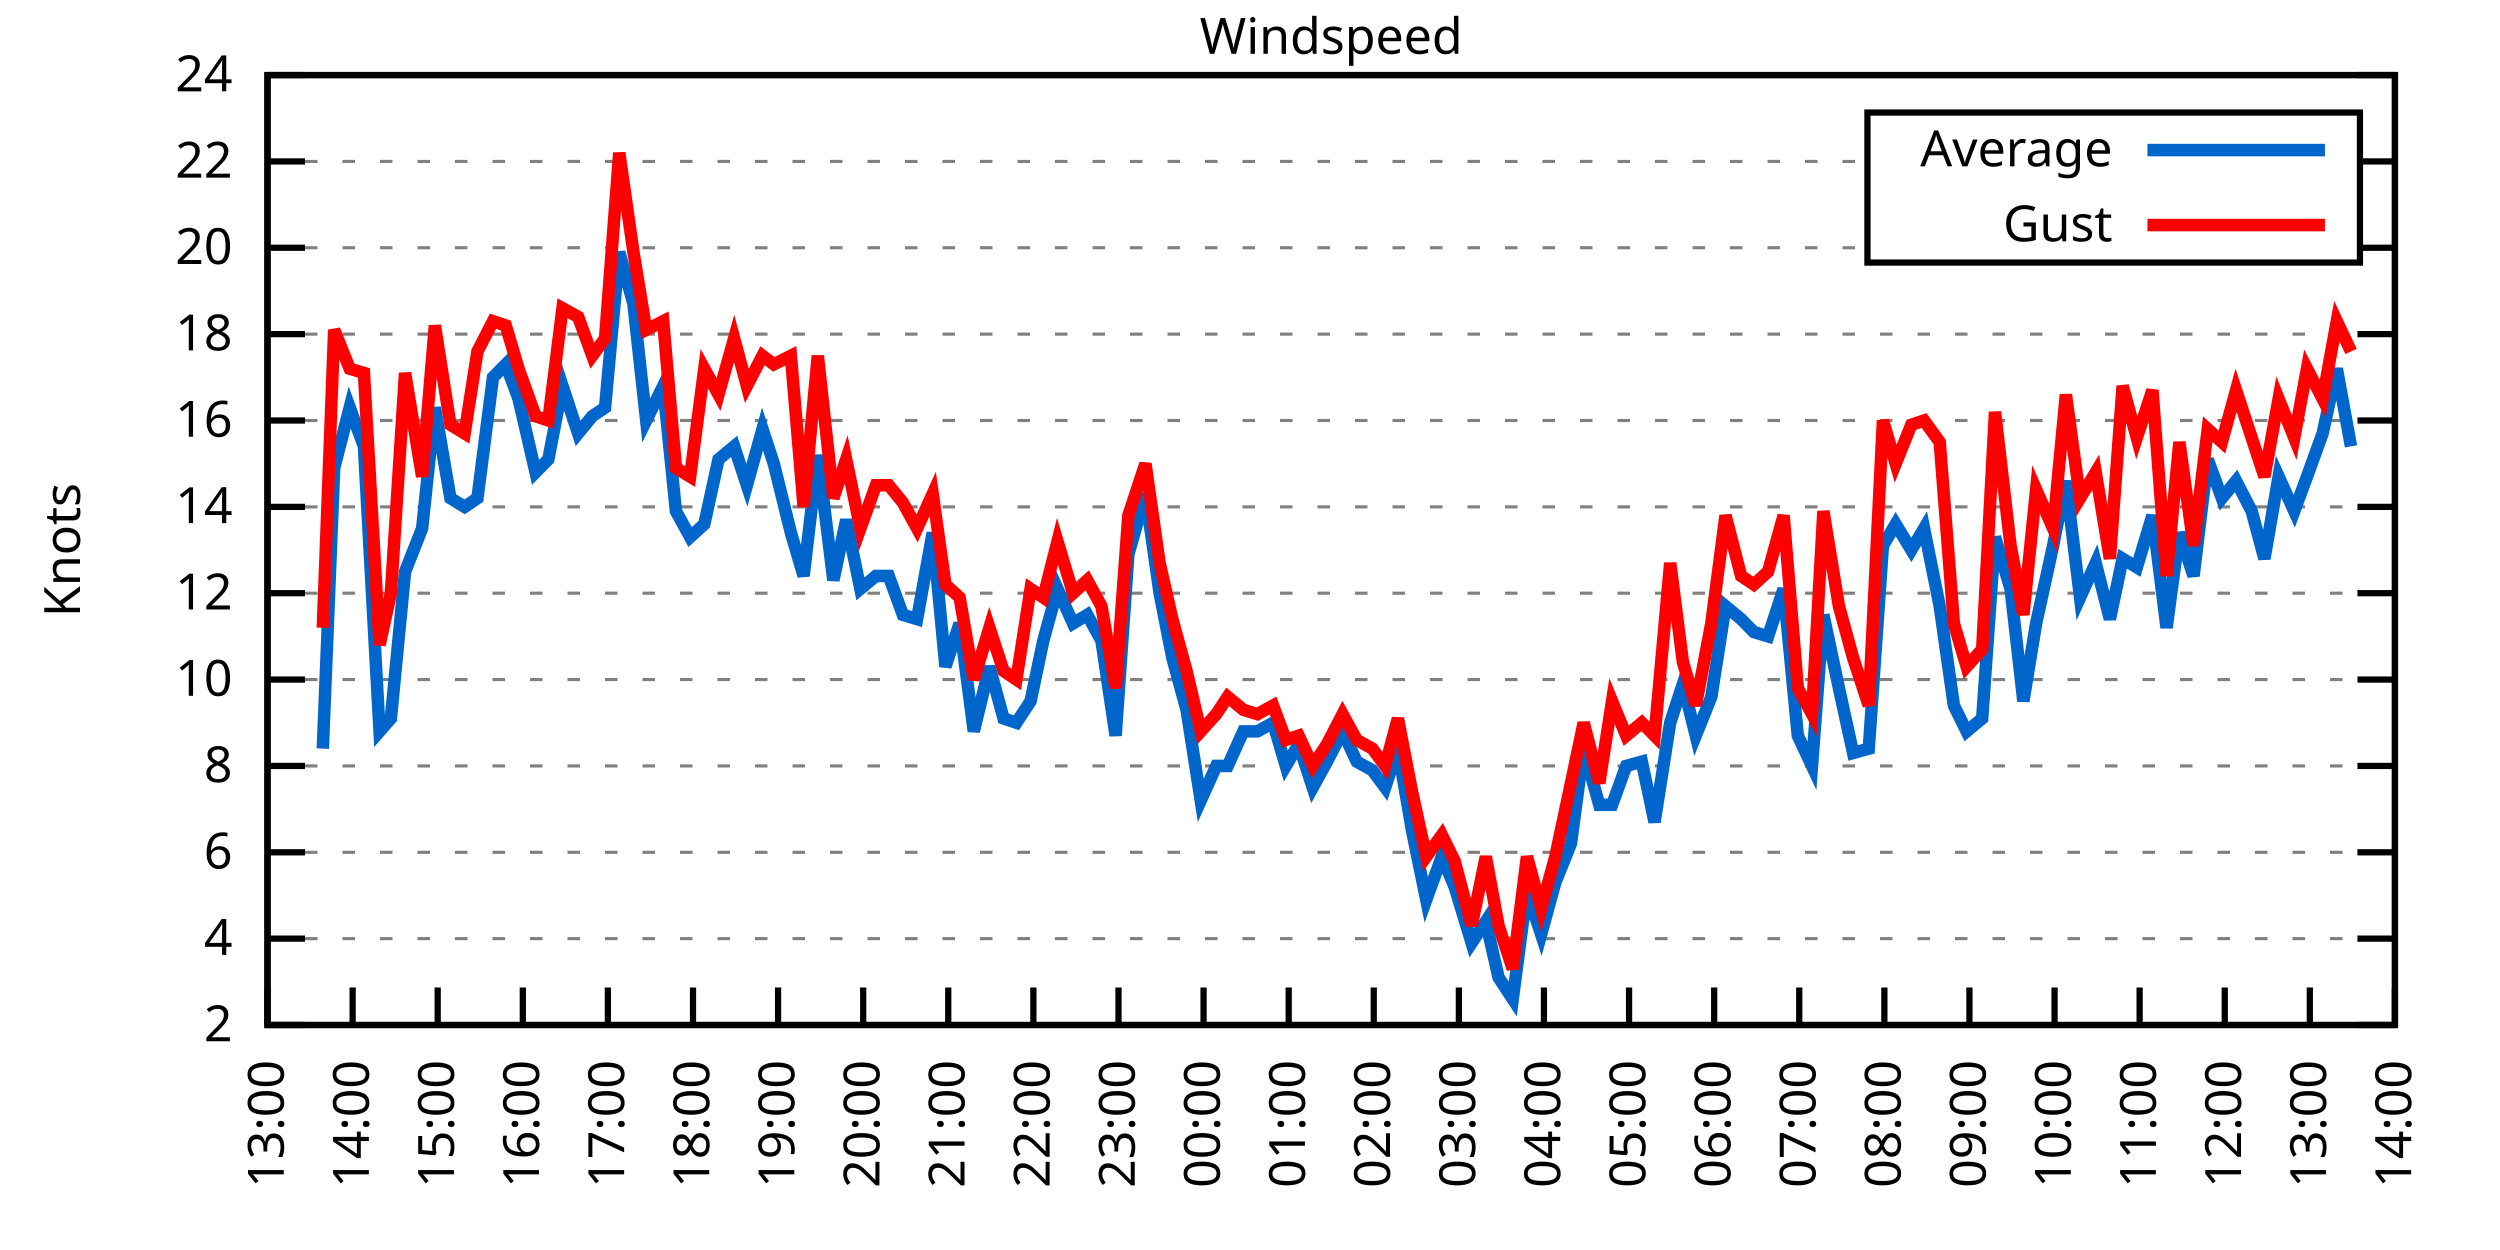
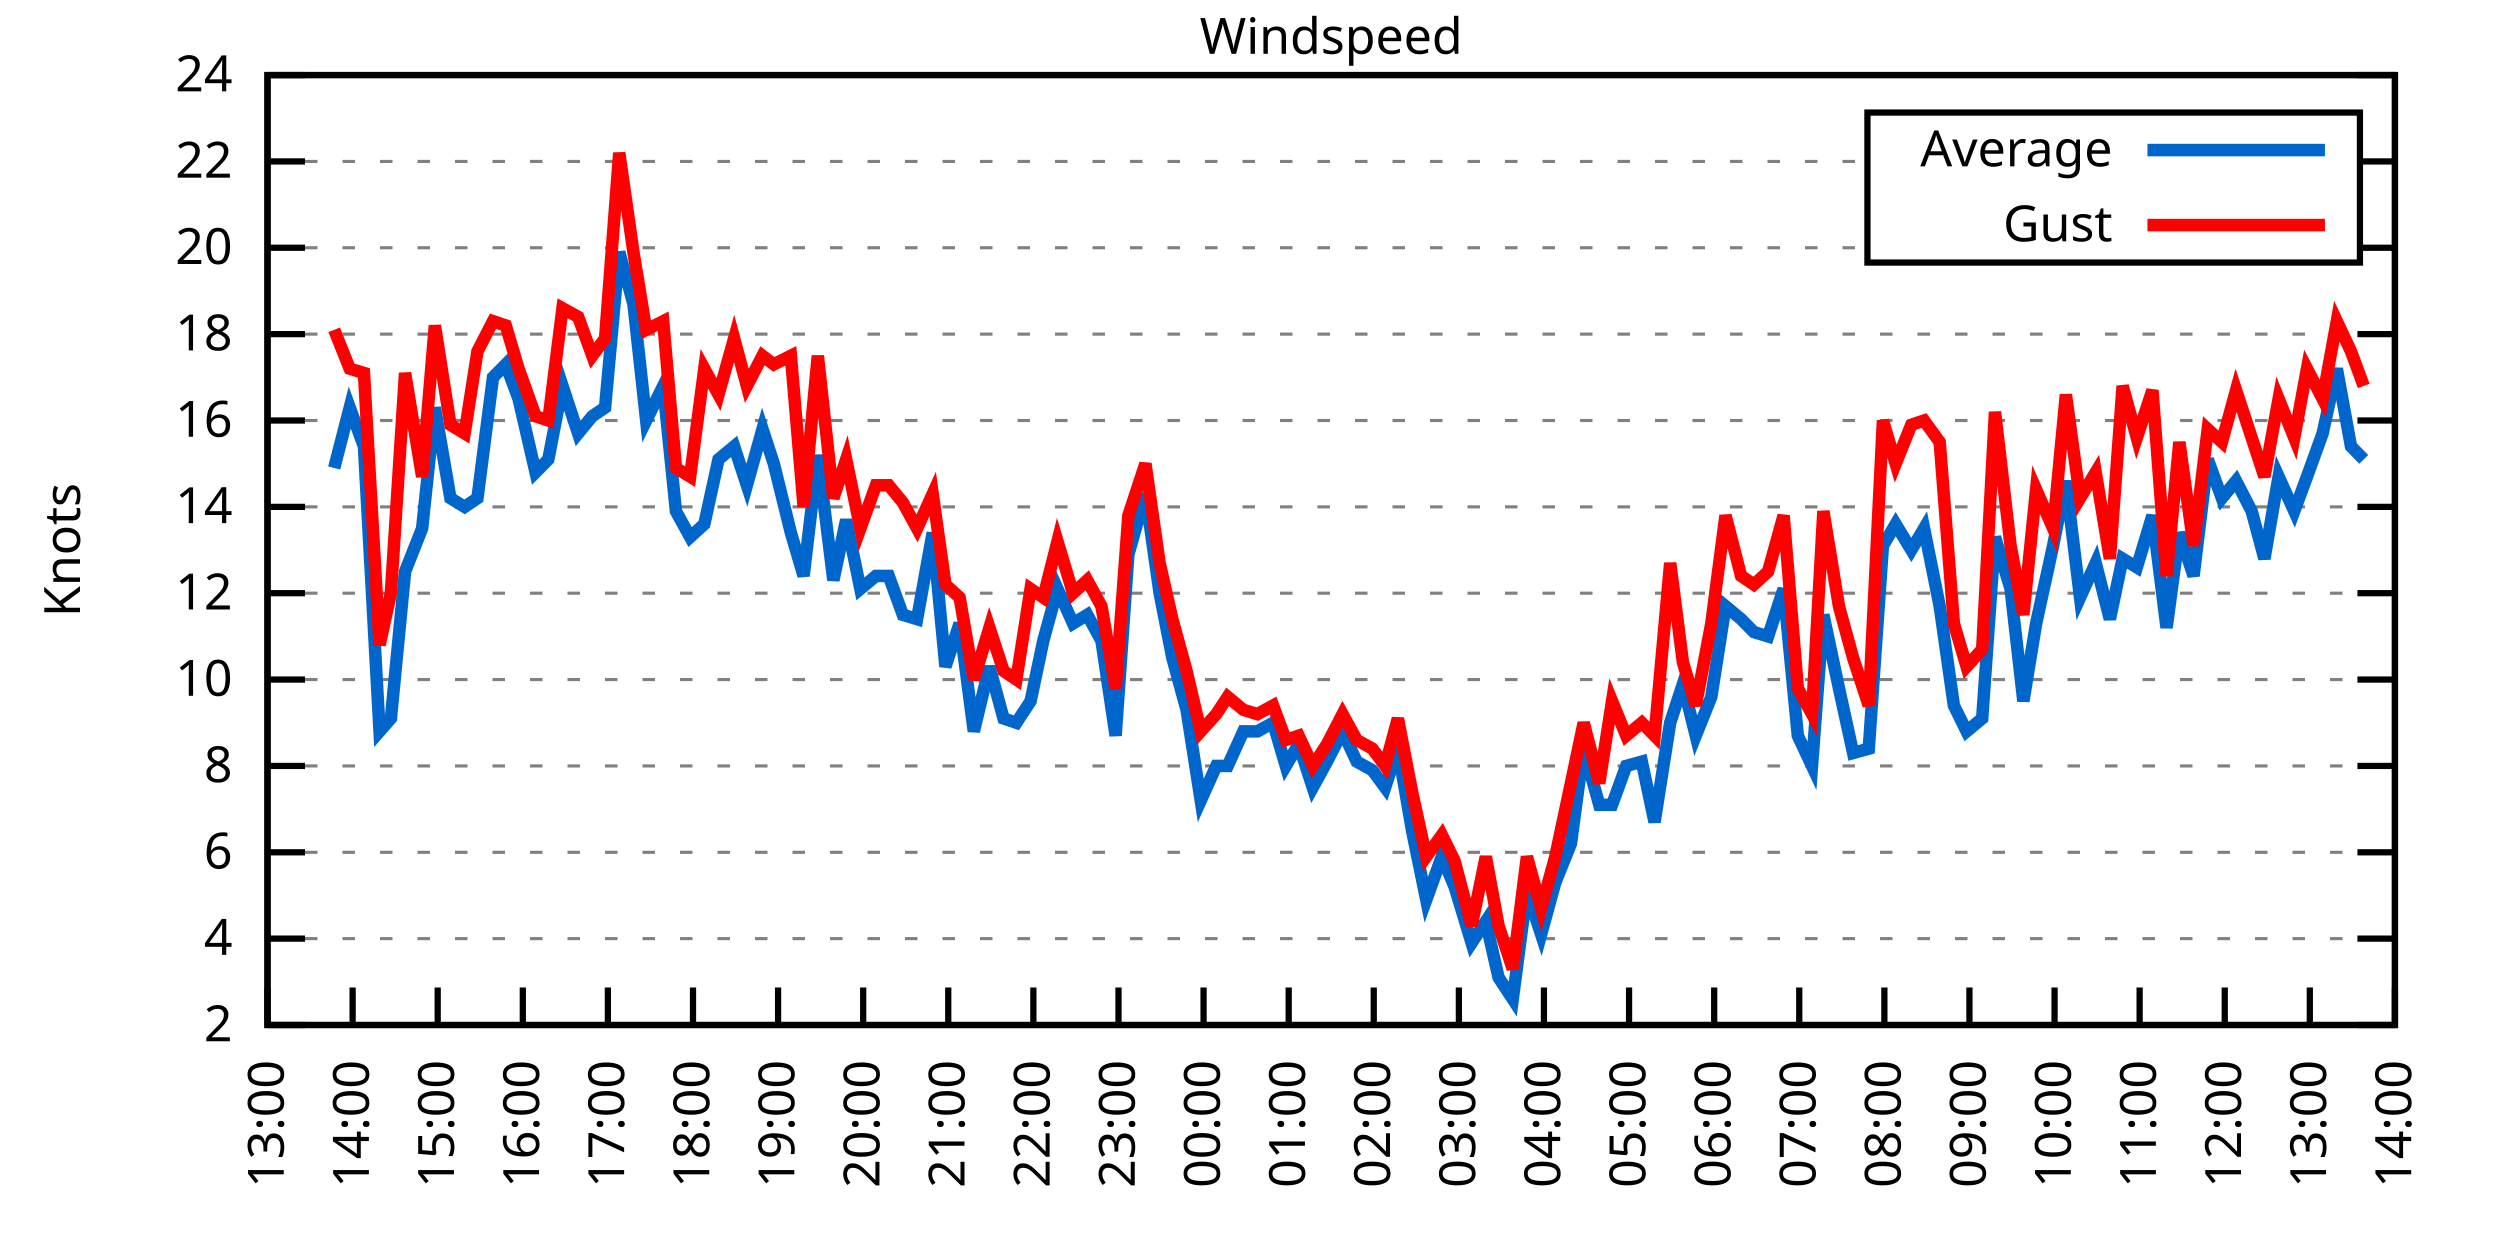
<svg xmlns="http://www.w3.org/2000/svg" xmlns:xlink="http://www.w3.org/1999/xlink" width="400" height="200" viewBox="0 0 400 200">
  <g id="gnuplot_canvas">
    <rect x="0" y="0" width="400" height="200" fill="none" />
    <defs>
      <circle id="gpDot" r="0.5" stroke-width="0.5" stroke="currentColor" />
      <path id="gpPt0" stroke-width="0.333" stroke="currentColor" d="M-1,0 h2 M0,-1 v2" />
      <path id="gpPt1" stroke-width="0.333" stroke="currentColor" d="M-1,-1 L1,1 M1,-1 L-1,1" />
      <path id="gpPt2" stroke-width="0.333" stroke="currentColor" d="M-1,0 L1,0 M0,-1 L0,1 M-1,-1 L1,1 M-1,1 L1,-1" />
      <rect id="gpPt3" stroke-width="0.333" stroke="currentColor" x="-1" y="-1" width="2" height="2" />
      <rect id="gpPt4" stroke-width="0.333" stroke="currentColor" fill="currentColor" x="-1" y="-1" width="2" height="2" />
      <circle id="gpPt5" stroke-width="0.333" stroke="currentColor" cx="0" cy="0" r="1" />
      <use xlink:href="#gpPt5" id="gpPt6" fill="currentColor" stroke="none" />
      <path id="gpPt7" stroke-width="0.333" stroke="currentColor" d="M0,-1.33 L-1.33,0.67 L1.33,0.67 z" />
      <use xlink:href="#gpPt7" id="gpPt8" fill="currentColor" stroke="none" />
      <use xlink:href="#gpPt7" id="gpPt9" stroke="currentColor" transform="rotate(180)" />
      <use xlink:href="#gpPt9" id="gpPt10" fill="currentColor" stroke="none" />
      <use xlink:href="#gpPt3" id="gpPt11" stroke="currentColor" transform="rotate(45)" />
      <use xlink:href="#gpPt11" id="gpPt12" fill="currentColor" stroke="none" />
      <path id="gpPt13" stroke-width="0.333" stroke="currentColor" d="M0,1.330 L1.265,0.411 L0.782,-1.067 L-0.782,-1.076 L-1.265,0.411 z" />
      <use xlink:href="#gpPt13" id="gpPt14" fill="currentColor" stroke="none" />
      <filter id="textbox" filterUnits="objectBoundingBox" x="0" y="0" height="1" width="1">
        <feFlood flood-color="white" flood-opacity="1" result="bgnd" />
        <feComposite in="SourceGraphic" in2="bgnd" operator="atop" />
      </filter>
      <filter id="greybox" filterUnits="objectBoundingBox" x="0" y="0" height="1" width="1">
        <feFlood flood-color="lightgrey" flood-opacity="1" result="grey" />
        <feComposite in="SourceGraphic" in2="grey" operator="atop" />
      </filter>
    </defs>
    <g fill="none" color="white" stroke="currentColor" stroke-width="1.00" stroke-linecap="butt" stroke-linejoin="miter">
</g>
    <g fill="none" color="black" stroke="currentColor" stroke-width="1.00" stroke-linecap="butt" stroke-linejoin="miter">
      <g stroke="none" shape-rendering="crispEdges">
        <polygon fill="rgb(255, 255, 255)" points="42.80,164.00 383.18,164.00 383.18,12.02 42.80,12.02 " />
      </g>
    </g>
    <g fill="none" color="black" stroke="currentColor" stroke-width="1.00" stroke-linecap="butt" stroke-linejoin="miter">
</g>
    <g fill="none" color="black" stroke="black" stroke-width="0.50" stroke-linecap="butt" stroke-linejoin="miter">
</g>
    <g fill="none" color="gray" stroke="currentColor" stroke-width="0.50" stroke-linecap="butt" stroke-linejoin="miter">
      <path stroke="gray" stroke-dasharray="2,4" class="gridline" d="M42.80,164.00 L383.19,164.00  " />
    </g>
    <g fill="none" color="gray" stroke="gray" stroke-width="1.00" stroke-linecap="butt" stroke-linejoin="miter">
</g>
    <g fill="none" color="black" stroke="currentColor" stroke-width="1.00" stroke-linecap="butt" stroke-linejoin="miter">
      <path stroke="black" d="M42.80,164.00 L48.80,164.00 M383.19,164.00 L377.19,164.00  " />
      <g transform="translate(37.20,166.60)" stroke="none" fill="black" font-family="Sans" font-size="8.00" text-anchor="end">
        <text>
          <tspan font-family="Sans"> 2</tspan>
        </text>
      </g>
    </g>
    <g fill="none" color="black" stroke="currentColor" stroke-width="1.00" stroke-linecap="butt" stroke-linejoin="miter">
</g>
    <g fill="none" color="black" stroke="black" stroke-width="0.50" stroke-linecap="butt" stroke-linejoin="miter">
</g>
    <g fill="none" color="gray" stroke="currentColor" stroke-width="0.50" stroke-linecap="butt" stroke-linejoin="miter">
      <path stroke="gray" stroke-dasharray="2,4" class="gridline" d="M42.80,150.18 L383.19,150.18  " />
    </g>
    <g fill="none" color="gray" stroke="gray" stroke-width="1.00" stroke-linecap="butt" stroke-linejoin="miter">
</g>
    <g fill="none" color="black" stroke="currentColor" stroke-width="1.00" stroke-linecap="butt" stroke-linejoin="miter">
      <path stroke="black" d="M42.80,150.18 L48.80,150.18 M383.19,150.18 L377.19,150.18  " />
      <g transform="translate(37.20,152.78)" stroke="none" fill="black" font-family="Sans" font-size="8.00" text-anchor="end">
        <text>
          <tspan font-family="Sans"> 4</tspan>
        </text>
      </g>
    </g>
    <g fill="none" color="black" stroke="currentColor" stroke-width="1.00" stroke-linecap="butt" stroke-linejoin="miter">
</g>
    <g fill="none" color="black" stroke="black" stroke-width="0.50" stroke-linecap="butt" stroke-linejoin="miter">
</g>
    <g fill="none" color="gray" stroke="currentColor" stroke-width="0.50" stroke-linecap="butt" stroke-linejoin="miter">
      <path stroke="gray" stroke-dasharray="2,4" class="gridline" d="M42.80,136.37 L383.19,136.37  " />
    </g>
    <g fill="none" color="gray" stroke="gray" stroke-width="1.00" stroke-linecap="butt" stroke-linejoin="miter">
</g>
    <g fill="none" color="black" stroke="currentColor" stroke-width="1.00" stroke-linecap="butt" stroke-linejoin="miter">
      <path stroke="black" d="M42.80,136.37 L48.80,136.37 M383.19,136.37 L377.19,136.37  " />
      <g transform="translate(37.20,138.97)" stroke="none" fill="black" font-family="Sans" font-size="8.00" text-anchor="end">
        <text>
          <tspan font-family="Sans"> 6</tspan>
        </text>
      </g>
    </g>
    <g fill="none" color="black" stroke="currentColor" stroke-width="1.00" stroke-linecap="butt" stroke-linejoin="miter">
</g>
    <g fill="none" color="black" stroke="black" stroke-width="0.50" stroke-linecap="butt" stroke-linejoin="miter">
</g>
    <g fill="none" color="gray" stroke="currentColor" stroke-width="0.50" stroke-linecap="butt" stroke-linejoin="miter">
      <path stroke="gray" stroke-dasharray="2,4" class="gridline" d="M42.80,122.55 L383.19,122.55  " />
    </g>
    <g fill="none" color="gray" stroke="gray" stroke-width="1.00" stroke-linecap="butt" stroke-linejoin="miter">
</g>
    <g fill="none" color="black" stroke="currentColor" stroke-width="1.00" stroke-linecap="butt" stroke-linejoin="miter">
      <path stroke="black" d="M42.80,122.55 L48.80,122.55 M383.19,122.55 L377.19,122.55  " />
      <g transform="translate(37.20,125.15)" stroke="none" fill="black" font-family="Sans" font-size="8.00" text-anchor="end">
        <text>
          <tspan font-family="Sans"> 8</tspan>
        </text>
      </g>
    </g>
    <g fill="none" color="black" stroke="currentColor" stroke-width="1.00" stroke-linecap="butt" stroke-linejoin="miter">
</g>
    <g fill="none" color="black" stroke="black" stroke-width="0.50" stroke-linecap="butt" stroke-linejoin="miter">
</g>
    <g fill="none" color="gray" stroke="currentColor" stroke-width="0.50" stroke-linecap="butt" stroke-linejoin="miter">
      <path stroke="gray" stroke-dasharray="2,4" class="gridline" d="M42.80,108.73 L383.19,108.73  " />
    </g>
    <g fill="none" color="gray" stroke="gray" stroke-width="1.00" stroke-linecap="butt" stroke-linejoin="miter">
</g>
    <g fill="none" color="black" stroke="currentColor" stroke-width="1.00" stroke-linecap="butt" stroke-linejoin="miter">
      <path stroke="black" d="M42.80,108.73 L48.80,108.73 M383.19,108.73 L377.19,108.73  " />
      <g transform="translate(37.20,111.33)" stroke="none" fill="black" font-family="Sans" font-size="8.00" text-anchor="end">
        <text>
          <tspan font-family="Sans"> 10</tspan>
        </text>
      </g>
    </g>
    <g fill="none" color="black" stroke="currentColor" stroke-width="1.00" stroke-linecap="butt" stroke-linejoin="miter">
</g>
    <g fill="none" color="black" stroke="black" stroke-width="0.50" stroke-linecap="butt" stroke-linejoin="miter">
</g>
    <g fill="none" color="gray" stroke="currentColor" stroke-width="0.50" stroke-linecap="butt" stroke-linejoin="miter">
      <path stroke="gray" stroke-dasharray="2,4" class="gridline" d="M42.80,94.91 L383.19,94.91  " />
    </g>
    <g fill="none" color="gray" stroke="gray" stroke-width="1.00" stroke-linecap="butt" stroke-linejoin="miter">
</g>
    <g fill="none" color="black" stroke="currentColor" stroke-width="1.00" stroke-linecap="butt" stroke-linejoin="miter">
      <path stroke="black" d="M42.80,94.91 L48.80,94.91 M383.19,94.91 L377.19,94.91  " />
      <g transform="translate(37.20,97.51)" stroke="none" fill="black" font-family="Sans" font-size="8.00" text-anchor="end">
        <text>
          <tspan font-family="Sans"> 12</tspan>
        </text>
      </g>
    </g>
    <g fill="none" color="black" stroke="currentColor" stroke-width="1.00" stroke-linecap="butt" stroke-linejoin="miter">
</g>
    <g fill="none" color="black" stroke="black" stroke-width="0.50" stroke-linecap="butt" stroke-linejoin="miter">
</g>
    <g fill="none" color="gray" stroke="currentColor" stroke-width="0.50" stroke-linecap="butt" stroke-linejoin="miter">
      <path stroke="gray" stroke-dasharray="2,4" class="gridline" d="M42.80,81.10 L383.19,81.10  " />
    </g>
    <g fill="none" color="gray" stroke="gray" stroke-width="1.00" stroke-linecap="butt" stroke-linejoin="miter">
</g>
    <g fill="none" color="black" stroke="currentColor" stroke-width="1.00" stroke-linecap="butt" stroke-linejoin="miter">
      <path stroke="black" d="M42.80,81.10 L48.80,81.10 M383.19,81.10 L377.19,81.10  " />
      <g transform="translate(37.20,83.70)" stroke="none" fill="black" font-family="Sans" font-size="8.00" text-anchor="end">
        <text>
          <tspan font-family="Sans"> 14</tspan>
        </text>
      </g>
    </g>
    <g fill="none" color="black" stroke="currentColor" stroke-width="1.00" stroke-linecap="butt" stroke-linejoin="miter">
</g>
    <g fill="none" color="black" stroke="black" stroke-width="0.50" stroke-linecap="butt" stroke-linejoin="miter">
</g>
    <g fill="none" color="gray" stroke="currentColor" stroke-width="0.50" stroke-linecap="butt" stroke-linejoin="miter">
      <path stroke="gray" stroke-dasharray="2,4" class="gridline" d="M42.80,67.28 L383.19,67.28  " />
    </g>
    <g fill="none" color="gray" stroke="gray" stroke-width="1.00" stroke-linecap="butt" stroke-linejoin="miter">
</g>
    <g fill="none" color="black" stroke="currentColor" stroke-width="1.00" stroke-linecap="butt" stroke-linejoin="miter">
      <path stroke="black" d="M42.80,67.28 L48.80,67.28 M383.19,67.28 L377.19,67.28  " />
      <g transform="translate(37.20,69.88)" stroke="none" fill="black" font-family="Sans" font-size="8.00" text-anchor="end">
        <text>
          <tspan font-family="Sans"> 16</tspan>
        </text>
      </g>
    </g>
    <g fill="none" color="black" stroke="currentColor" stroke-width="1.00" stroke-linecap="butt" stroke-linejoin="miter">
</g>
    <g fill="none" color="black" stroke="black" stroke-width="0.50" stroke-linecap="butt" stroke-linejoin="miter">
</g>
    <g fill="none" color="gray" stroke="currentColor" stroke-width="0.50" stroke-linecap="butt" stroke-linejoin="miter">
      <path stroke="gray" stroke-dasharray="2,4" class="gridline" d="M42.80,53.46 L383.19,53.46  " />
    </g>
    <g fill="none" color="gray" stroke="gray" stroke-width="1.00" stroke-linecap="butt" stroke-linejoin="miter">
</g>
    <g fill="none" color="black" stroke="currentColor" stroke-width="1.00" stroke-linecap="butt" stroke-linejoin="miter">
      <path stroke="black" d="M42.80,53.46 L48.80,53.46 M383.19,53.46 L377.19,53.46  " />
      <g transform="translate(37.20,56.06)" stroke="none" fill="black" font-family="Sans" font-size="8.00" text-anchor="end">
        <text>
          <tspan font-family="Sans"> 18</tspan>
        </text>
      </g>
    </g>
    <g fill="none" color="black" stroke="currentColor" stroke-width="1.00" stroke-linecap="butt" stroke-linejoin="miter">
</g>
    <g fill="none" color="black" stroke="black" stroke-width="0.50" stroke-linecap="butt" stroke-linejoin="miter">
</g>
    <g fill="none" color="gray" stroke="currentColor" stroke-width="0.50" stroke-linecap="butt" stroke-linejoin="miter">
      <path stroke="gray" stroke-dasharray="2,4" class="gridline" d="M42.80,39.64 L298.79,39.64 M377.59,39.64 L383.19,39.64  " />
    </g>
    <g fill="none" color="gray" stroke="gray" stroke-width="1.00" stroke-linecap="butt" stroke-linejoin="miter">
</g>
    <g fill="none" color="black" stroke="currentColor" stroke-width="1.00" stroke-linecap="butt" stroke-linejoin="miter">
      <path stroke="black" d="M42.80,39.64 L48.80,39.64 M383.19,39.64 L377.19,39.64  " />
      <g transform="translate(37.20,42.24)" stroke="none" fill="black" font-family="Sans" font-size="8.00" text-anchor="end">
        <text>
          <tspan font-family="Sans"> 20</tspan>
        </text>
      </g>
    </g>
    <g fill="none" color="black" stroke="currentColor" stroke-width="1.00" stroke-linecap="butt" stroke-linejoin="miter">
</g>
    <g fill="none" color="black" stroke="black" stroke-width="0.50" stroke-linecap="butt" stroke-linejoin="miter">
</g>
    <g fill="none" color="gray" stroke="currentColor" stroke-width="0.50" stroke-linecap="butt" stroke-linejoin="miter">
      <path stroke="gray" stroke-dasharray="2,4" class="gridline" d="M42.80,25.83 L298.79,25.83 M377.59,25.83 L383.19,25.83  " />
    </g>
    <g fill="none" color="gray" stroke="gray" stroke-width="1.00" stroke-linecap="butt" stroke-linejoin="miter">
</g>
    <g fill="none" color="black" stroke="currentColor" stroke-width="1.00" stroke-linecap="butt" stroke-linejoin="miter">
      <path stroke="black" d="M42.80,25.83 L48.80,25.83 M383.19,25.83 L377.19,25.83  " />
      <g transform="translate(37.20,28.43)" stroke="none" fill="black" font-family="Sans" font-size="8.00" text-anchor="end">
        <text>
          <tspan font-family="Sans"> 22</tspan>
        </text>
      </g>
    </g>
    <g fill="none" color="black" stroke="currentColor" stroke-width="1.00" stroke-linecap="butt" stroke-linejoin="miter">
</g>
    <g fill="none" color="black" stroke="black" stroke-width="0.50" stroke-linecap="butt" stroke-linejoin="miter">
</g>
    <g fill="none" color="gray" stroke="currentColor" stroke-width="0.50" stroke-linecap="butt" stroke-linejoin="miter">
      <path stroke="gray" stroke-dasharray="2,4" class="gridline" d="M42.80,12.01 L383.19,12.01  " />
    </g>
    <g fill="none" color="gray" stroke="gray" stroke-width="1.00" stroke-linecap="butt" stroke-linejoin="miter">
</g>
    <g fill="none" color="black" stroke="currentColor" stroke-width="1.00" stroke-linecap="butt" stroke-linejoin="miter">
      <path stroke="black" d="M42.80,12.01 L48.80,12.01 M383.19,12.01 L377.19,12.01  " />
      <g transform="translate(37.20,14.61)" stroke="none" fill="black" font-family="Sans" font-size="8.00" text-anchor="end">
        <text>
          <tspan font-family="Sans"> 24</tspan>
        </text>
      </g>
    </g>
    <g fill="none" color="black" stroke="currentColor" stroke-width="1.00" stroke-linecap="butt" stroke-linejoin="miter">
      <path stroke="black" d="M42.80,164.00 L42.80,158.00  " />
      <g transform="translate(45.40,169.60) rotate(270.00)" stroke="none" fill="black" font-family="Sans" font-size="8.00" text-anchor="end">
        <text>
          <tspan font-family="Sans">13:00</tspan>
        </text>
      </g>
    </g>
    <g fill="none" color="black" stroke="currentColor" stroke-width="1.00" stroke-linecap="butt" stroke-linejoin="miter">
      <path stroke="black" d="M56.42,164.00 L56.42,158.00  " />
      <g transform="translate(59.02,169.60) rotate(270.00)" stroke="none" fill="black" font-family="Sans" font-size="8.00" text-anchor="end">
        <text>
          <tspan font-family="Sans">14:00</tspan>
        </text>
      </g>
    </g>
    <g fill="none" color="black" stroke="currentColor" stroke-width="1.00" stroke-linecap="butt" stroke-linejoin="miter">
      <path stroke="black" d="M70.03,164.00 L70.03,158.00  " />
      <g transform="translate(72.63,169.60) rotate(270.00)" stroke="none" fill="black" font-family="Sans" font-size="8.00" text-anchor="end">
        <text>
          <tspan font-family="Sans">15:00</tspan>
        </text>
      </g>
    </g>
    <g fill="none" color="black" stroke="currentColor" stroke-width="1.00" stroke-linecap="butt" stroke-linejoin="miter">
      <path stroke="black" d="M83.65,164.00 L83.65,158.00  " />
      <g transform="translate(86.25,169.60) rotate(270.00)" stroke="none" fill="black" font-family="Sans" font-size="8.00" text-anchor="end">
        <text>
          <tspan font-family="Sans">16:00</tspan>
        </text>
      </g>
    </g>
    <g fill="none" color="black" stroke="currentColor" stroke-width="1.00" stroke-linecap="butt" stroke-linejoin="miter">
      <path stroke="black" d="M97.26,164.00 L97.26,158.00  " />
      <g transform="translate(99.86,169.60) rotate(270.00)" stroke="none" fill="black" font-family="Sans" font-size="8.00" text-anchor="end">
        <text>
          <tspan font-family="Sans">17:00</tspan>
        </text>
      </g>
    </g>
    <g fill="none" color="black" stroke="currentColor" stroke-width="1.00" stroke-linecap="butt" stroke-linejoin="miter">
      <path stroke="black" d="M110.88,164.00 L110.88,158.00  " />
      <g transform="translate(113.48,169.60) rotate(270.00)" stroke="none" fill="black" font-family="Sans" font-size="8.00" text-anchor="end">
        <text>
          <tspan font-family="Sans">18:00</tspan>
        </text>
      </g>
    </g>
    <g fill="none" color="black" stroke="currentColor" stroke-width="1.00" stroke-linecap="butt" stroke-linejoin="miter">
      <path stroke="black" d="M124.49,164.00 L124.49,158.00  " />
      <g transform="translate(127.09,169.60) rotate(270.00)" stroke="none" fill="black" font-family="Sans" font-size="8.00" text-anchor="end">
        <text>
          <tspan font-family="Sans">19:00</tspan>
        </text>
      </g>
    </g>
    <g fill="none" color="black" stroke="currentColor" stroke-width="1.00" stroke-linecap="butt" stroke-linejoin="miter">
      <path stroke="black" d="M138.11,164.00 L138.11,158.00  " />
      <g transform="translate(140.71,169.60) rotate(270.00)" stroke="none" fill="black" font-family="Sans" font-size="8.00" text-anchor="end">
        <text>
          <tspan font-family="Sans">20:00</tspan>
        </text>
      </g>
    </g>
    <g fill="none" color="black" stroke="currentColor" stroke-width="1.00" stroke-linecap="butt" stroke-linejoin="miter">
      <path stroke="black" d="M151.72,164.00 L151.72,158.00  " />
      <g transform="translate(154.32,169.60) rotate(270.00)" stroke="none" fill="black" font-family="Sans" font-size="8.00" text-anchor="end">
        <text>
          <tspan font-family="Sans">21:00</tspan>
        </text>
      </g>
    </g>
    <g fill="none" color="black" stroke="currentColor" stroke-width="1.00" stroke-linecap="butt" stroke-linejoin="miter">
      <path stroke="black" d="M165.34,164.00 L165.34,158.00  " />
      <g transform="translate(167.94,169.60) rotate(270.00)" stroke="none" fill="black" font-family="Sans" font-size="8.00" text-anchor="end">
        <text>
          <tspan font-family="Sans">22:00</tspan>
        </text>
      </g>
    </g>
    <g fill="none" color="black" stroke="currentColor" stroke-width="1.00" stroke-linecap="butt" stroke-linejoin="miter">
      <path stroke="black" d="M178.96,164.00 L178.96,158.00  " />
      <g transform="translate(181.56,169.60) rotate(270.00)" stroke="none" fill="black" font-family="Sans" font-size="8.00" text-anchor="end">
        <text>
          <tspan font-family="Sans">23:00</tspan>
        </text>
      </g>
    </g>
    <g fill="none" color="black" stroke="currentColor" stroke-width="1.00" stroke-linecap="butt" stroke-linejoin="miter">
      <path stroke="black" d="M192.57,164.00 L192.57,158.00  " />
      <g transform="translate(195.17,169.60) rotate(270.00)" stroke="none" fill="black" font-family="Sans" font-size="8.00" text-anchor="end">
        <text>
          <tspan font-family="Sans">00:00</tspan>
        </text>
      </g>
    </g>
    <g fill="none" color="black" stroke="currentColor" stroke-width="1.00" stroke-linecap="butt" stroke-linejoin="miter">
      <path stroke="black" d="M206.19,164.00 L206.19,158.00  " />
      <g transform="translate(208.79,169.60) rotate(270.00)" stroke="none" fill="black" font-family="Sans" font-size="8.00" text-anchor="end">
        <text>
          <tspan font-family="Sans">01:00</tspan>
        </text>
      </g>
    </g>
    <g fill="none" color="black" stroke="currentColor" stroke-width="1.00" stroke-linecap="butt" stroke-linejoin="miter">
      <path stroke="black" d="M219.80,164.00 L219.80,158.00  " />
      <g transform="translate(222.40,169.60) rotate(270.00)" stroke="none" fill="black" font-family="Sans" font-size="8.00" text-anchor="end">
        <text>
          <tspan font-family="Sans">02:00</tspan>
        </text>
      </g>
    </g>
    <g fill="none" color="black" stroke="currentColor" stroke-width="1.00" stroke-linecap="butt" stroke-linejoin="miter">
      <path stroke="black" d="M233.42,164.00 L233.42,158.00  " />
      <g transform="translate(236.02,169.60) rotate(270.00)" stroke="none" fill="black" font-family="Sans" font-size="8.00" text-anchor="end">
        <text>
          <tspan font-family="Sans">03:00</tspan>
        </text>
      </g>
    </g>
    <g fill="none" color="black" stroke="currentColor" stroke-width="1.00" stroke-linecap="butt" stroke-linejoin="miter">
      <path stroke="black" d="M247.03,164.00 L247.03,158.00  " />
      <g transform="translate(249.63,169.60) rotate(270.00)" stroke="none" fill="black" font-family="Sans" font-size="8.00" text-anchor="end">
        <text>
          <tspan font-family="Sans">04:00</tspan>
        </text>
      </g>
    </g>
    <g fill="none" color="black" stroke="currentColor" stroke-width="1.00" stroke-linecap="butt" stroke-linejoin="miter">
      <path stroke="black" d="M260.65,164.00 L260.65,158.00  " />
      <g transform="translate(263.25,169.60) rotate(270.00)" stroke="none" fill="black" font-family="Sans" font-size="8.00" text-anchor="end">
        <text>
          <tspan font-family="Sans">05:00</tspan>
        </text>
      </g>
    </g>
    <g fill="none" color="black" stroke="currentColor" stroke-width="1.00" stroke-linecap="butt" stroke-linejoin="miter">
      <path stroke="black" d="M274.27,164.00 L274.27,158.00  " />
      <g transform="translate(276.87,169.60) rotate(270.00)" stroke="none" fill="black" font-family="Sans" font-size="8.00" text-anchor="end">
        <text>
          <tspan font-family="Sans">06:00</tspan>
        </text>
      </g>
    </g>
    <g fill="none" color="black" stroke="currentColor" stroke-width="1.00" stroke-linecap="butt" stroke-linejoin="miter">
      <path stroke="black" d="M287.88,164.00 L287.88,158.00  " />
      <g transform="translate(290.48,169.60) rotate(270.00)" stroke="none" fill="black" font-family="Sans" font-size="8.00" text-anchor="end">
        <text>
          <tspan font-family="Sans">07:00</tspan>
        </text>
      </g>
    </g>
    <g fill="none" color="black" stroke="currentColor" stroke-width="1.00" stroke-linecap="butt" stroke-linejoin="miter">
      <path stroke="black" d="M301.50,164.00 L301.50,158.00  " />
      <g transform="translate(304.10,169.60) rotate(270.00)" stroke="none" fill="black" font-family="Sans" font-size="8.00" text-anchor="end">
        <text>
          <tspan font-family="Sans">08:00</tspan>
        </text>
      </g>
    </g>
    <g fill="none" color="black" stroke="currentColor" stroke-width="1.00" stroke-linecap="butt" stroke-linejoin="miter">
      <path stroke="black" d="M315.11,164.00 L315.11,158.00  " />
      <g transform="translate(317.71,169.60) rotate(270.00)" stroke="none" fill="black" font-family="Sans" font-size="8.00" text-anchor="end">
        <text>
          <tspan font-family="Sans">09:00</tspan>
        </text>
      </g>
    </g>
    <g fill="none" color="black" stroke="currentColor" stroke-width="1.00" stroke-linecap="butt" stroke-linejoin="miter">
      <path stroke="black" d="M328.73,164.00 L328.73,158.00  " />
      <g transform="translate(331.33,169.60) rotate(270.00)" stroke="none" fill="black" font-family="Sans" font-size="8.00" text-anchor="end">
        <text>
          <tspan font-family="Sans">10:00</tspan>
        </text>
      </g>
    </g>
    <g fill="none" color="black" stroke="currentColor" stroke-width="1.00" stroke-linecap="butt" stroke-linejoin="miter">
      <path stroke="black" d="M342.34,164.00 L342.34,158.00  " />
      <g transform="translate(344.94,169.60) rotate(270.00)" stroke="none" fill="black" font-family="Sans" font-size="8.00" text-anchor="end">
        <text>
          <tspan font-family="Sans">11:00</tspan>
        </text>
      </g>
    </g>
    <g fill="none" color="black" stroke="currentColor" stroke-width="1.00" stroke-linecap="butt" stroke-linejoin="miter">
      <path stroke="black" d="M355.96,164.00 L355.96,158.00  " />
      <g transform="translate(358.56,169.60) rotate(270.00)" stroke="none" fill="black" font-family="Sans" font-size="8.00" text-anchor="end">
        <text>
          <tspan font-family="Sans">12:00</tspan>
        </text>
      </g>
    </g>
    <g fill="none" color="black" stroke="currentColor" stroke-width="1.00" stroke-linecap="butt" stroke-linejoin="miter">
      <path stroke="black" d="M369.57,164.00 L369.57,158.00  " />
      <g transform="translate(372.17,169.60) rotate(270.00)" stroke="none" fill="black" font-family="Sans" font-size="8.00" text-anchor="end">
        <text>
          <tspan font-family="Sans">13:00</tspan>
        </text>
      </g>
    </g>
    <g fill="none" color="black" stroke="currentColor" stroke-width="1.00" stroke-linecap="butt" stroke-linejoin="miter">
      <path stroke="black" d="M383.19,164.00 L383.19,158.00  " />
      <g transform="translate(385.79,169.60) rotate(270.00)" stroke="none" fill="black" font-family="Sans" font-size="8.00" text-anchor="end">
        <text>
          <tspan font-family="Sans">14:00</tspan>
        </text>
      </g>
    </g>
    <g fill="none" color="black" stroke="currentColor" stroke-width="1.00" stroke-linecap="butt" stroke-linejoin="miter">
</g>
    <g fill="none" color="black" stroke="currentColor" stroke-width="1.00" stroke-linecap="butt" stroke-linejoin="miter">
      <path stroke="black" d="M42.80,12.01 L42.80,164.00 L383.19,164.00 L383.19,12.01 L42.80,12.01 Z  " />
    </g>
    <g fill="none" color="black" stroke="currentColor" stroke-width="1.00" stroke-linecap="butt" stroke-linejoin="miter">
</g>
    <g fill="none" color="black" stroke="currentColor" stroke-width="1.00" stroke-linecap="butt" stroke-linejoin="miter">
      <path stroke="black" d="M298.79,42.01 L298.79,18.01 L377.59,18.01 L377.59,42.01 L298.79,42.01 Z  " />
    </g>
    <g id="Windspeed_plot_1">
      <g fill="none" color="white" stroke="black" stroke-width="2.00" stroke-linecap="butt" stroke-linejoin="miter">
</g>
      <g fill="none" color="black" stroke="currentColor" stroke-width="2.00" stroke-linecap="butt" stroke-linejoin="miter">
        <g transform="translate(337.99,26.61)" stroke="none" fill="black" font-family="Sans" font-size="8.00" text-anchor="end">
          <text>
            <tspan font-family="Sans">Average</tspan>
          </text>
        </g>
      </g>
      <g fill="none" color="black" stroke="currentColor" stroke-width="2.00" stroke-linecap="butt" stroke-linejoin="miter">
-         <path stroke="rgb(  0, 102, 204)" d="M343.59,24.01 L371.99,24.01 M51.65,119.78 L53.47,74.88 L55.96,65.21 L58.23,71.42 L60.73,117.02 L62.54,114.95   L64.81,91.46 L67.54,84.55 L69.58,65.21 L72.07,79.71 L74.34,81.10 L76.39,79.71 L78.88,60.37 L80.92,58.30   L82.97,63.82 L85.69,75.57 L87.73,73.50 L90.00,61.75 L92.50,69.35 L94.77,66.59 L96.81,65.21 L99.08,40.34   L101.35,48.63 L103.39,67.28 L106.11,61.75 L108.15,81.79 L110.42,85.93 L112.69,83.86 L114.96,73.50 L117.46,71.42   L119.50,77.64 L122.00,68.66 L123.81,74.19 L126.54,85.24 L128.58,92.15 L130.85,72.81 L133.34,92.84 L135.39,83.17   L137.66,94.22 L140.15,92.15 L142.19,92.15 L144.46,98.37 L146.73,99.06 L149.23,85.24 L151.27,106.66 L153.54,99.75   L155.81,117.02 L158.31,106.66 L160.57,114.95 L162.62,115.64 L164.89,112.19 L166.93,102.51 L169.20,94.22 L171.69,99.75   L173.96,98.37 L176.23,102.51 L178.50,117.71 L180.54,88.70 L183.27,79.02 L185.54,94.91 L187.58,105.28 L189.85,113.57   L192.12,128.08 L194.61,122.55 L196.43,122.55 L198.93,117.02 L201.19,117.02 L203.69,115.64 L205.73,122.55 L207.78,119.09   L210.04,126.00 L212.31,121.86 L214.81,117.02 L217.08,121.86 L219.58,123.24 L221.62,126.00 L223.66,119.78 L225.93,132.91   L228.20,143.96 L230.70,137.06 L232.74,141.89 L235.46,150.87 L237.73,147.42 L239.77,156.40 L242.04,159.85 L244.31,142.58   L246.58,149.49 L248.85,141.20 L251.35,134.98 L253.39,119.78 L255.88,128.77 L257.93,128.77 L260.20,122.55 L262.69,121.86   L264.73,131.53 L267.23,115.64 L269.27,109.42 L271.32,117.71 L273.81,111.49 L276.08,96.99 L278.58,99.06 L280.62,101.13   L282.89,101.82 L285.38,94.22 L287.65,117.71 L289.92,122.55 L291.74,98.37 L294.23,110.11 L296.50,120.48 L299.00,119.78   L301.27,87.31 L303.31,83.86 L305.81,88.00 L307.85,84.55 L310.35,96.99 L312.62,112.88 L314.66,117.02 L317.15,114.95   L319.20,85.93 L321.69,94.22 L323.74,112.19 L325.78,99.75 L328.50,87.31 L330.54,76.95 L332.81,95.60 L335.31,90.08   L337.58,99.06 L339.62,89.39 L341.89,90.77 L344.39,82.48 L346.65,100.44 L348.70,85.24 L350.97,92.15 L353.24,73.50   L355.50,79.71 L357.77,76.95 L360.27,81.79 L362.31,89.39 L364.58,76.26 L367.08,81.79 L369.12,76.26 L371.62,69.35   L373.89,58.99 L376.16,71.42  " />
+         <path stroke="rgb(  0, 102, 204)" d="M343.59,24.01 L371.99,24.01 M53.47,74.88 L55.96,65.21 L58.23,71.42 L60.73,117.02 L62.54,114.95 L64.81,91.46   L67.54,84.55 L69.58,65.21 L72.07,79.71 L74.34,81.10 L76.39,79.71 L78.88,60.37 L80.92,58.30 L82.97,63.82   L85.69,75.57 L87.73,73.50 L90.00,61.75 L92.50,69.35 L94.77,66.59 L96.81,65.21 L99.08,40.34 L101.35,48.63   L103.39,67.28 L106.11,61.75 L108.15,81.79 L110.42,85.93 L112.69,83.86 L114.96,73.50 L117.46,71.42 L119.50,77.64   L122.00,68.66 L123.81,74.19 L126.54,85.24 L128.58,92.15 L130.85,72.81 L133.34,92.84 L135.39,83.17 L137.66,94.22   L140.15,92.15 L142.19,92.15 L144.46,98.37 L146.73,99.06 L149.23,85.24 L151.27,106.66 L153.54,99.75 L155.81,117.02   L158.31,106.66 L160.57,114.95 L162.62,115.64 L164.89,112.19 L166.93,102.51 L169.20,94.22 L171.69,99.75 L173.96,98.37   L176.23,102.51 L178.50,117.71 L180.54,88.70 L183.27,79.02 L185.54,94.91 L187.58,105.28 L189.85,113.57 L192.12,128.08   L194.61,122.55 L196.43,122.55 L198.93,117.02 L201.19,117.02 L203.69,115.64 L205.73,122.55 L207.78,119.09 L210.04,126.00   L212.31,121.86 L214.81,117.02 L217.08,121.86 L219.58,123.24 L221.62,126.00 L223.66,119.78 L225.93,132.91 L228.20,143.96   L230.70,137.06 L232.74,141.89 L235.46,150.87 L237.73,147.42 L239.77,156.40 L242.04,159.85 L244.31,142.58 L246.58,149.49   L248.85,141.20 L251.35,134.98 L253.39,119.78 L255.88,128.77 L257.93,128.77 L260.20,122.55 L262.69,121.86 L264.73,131.53   L267.23,115.64 L269.27,109.42 L271.32,117.71 L273.81,111.49 L276.08,96.99 L278.58,99.06 L280.62,101.13 L282.89,101.82   L285.38,94.22 L287.65,117.71 L289.92,122.55 L291.74,98.37 L294.23,110.11 L296.50,120.48 L299.00,119.78 L301.27,87.31   L303.31,83.86 L305.81,88.00 L307.85,84.55 L310.35,96.99 L312.62,112.88 L314.66,117.02 L317.15,114.95 L319.20,85.93   L321.69,94.22 L323.74,112.19 L325.78,99.75 L328.50,87.31 L330.54,76.95 L332.81,95.60 L335.31,90.08 L337.58,99.06   L339.62,89.39 L341.89,90.77 L344.39,82.48 L346.65,100.44 L348.70,85.24 L350.97,92.15 L353.24,73.50 L355.50,79.71   L357.77,76.95 L360.27,81.79 L362.31,89.39 L364.58,76.26 L367.08,81.79 L369.12,76.26 L371.62,69.35 L373.89,58.99   L376.16,71.42 L378.20,73.50  " />
      </g>
    </g>
    <g id="Windspeed_plot_2">
      <g fill="none" color="black" stroke="currentColor" stroke-width="2.00" stroke-linecap="butt" stroke-linejoin="miter">
        <g transform="translate(337.99,38.61)" stroke="none" fill="black" font-family="Sans" font-size="8.00" text-anchor="end">
          <text>
            <tspan font-family="Sans">Gust</tspan>
          </text>
        </g>
      </g>
      <g fill="none" color="black" stroke="currentColor" stroke-width="2.00" stroke-linecap="butt" stroke-linejoin="miter">
-         <path stroke="rgb(255,   0,   0)" d="M343.59,36.01 L371.99,36.01 M51.65,100.44 L53.47,52.77 L55.96,58.99 L58.23,59.68 L60.73,103.20 L62.54,94.91   L64.81,59.68 L67.54,76.26 L69.58,52.08 L72.07,67.97 L74.34,69.35 L76.39,56.23 L78.88,51.39 L80.92,52.08   L82.97,58.99 L85.69,66.59 L87.73,67.28 L90.00,49.32 L92.50,50.70 L94.77,56.92 L96.81,54.15 L99.08,24.45   L101.35,40.34 L103.39,52.77 L106.11,51.39 L108.15,74.88 L110.42,76.26 L112.69,58.99 L114.96,63.13 L117.46,54.15   L119.50,61.75 L122.00,56.92 L123.81,58.30 L126.54,56.92 L128.58,81.10 L130.85,56.92 L133.34,79.71 L135.39,73.50   L137.66,84.55 L140.15,77.64 L142.19,77.64 L144.46,80.41 L146.73,84.55 L149.23,79.02 L151.27,93.53 L153.54,95.60   L155.81,108.73 L158.31,100.44 L160.57,107.35 L162.62,108.73 L164.89,94.22 L166.93,95.60 L169.20,86.62 L171.69,94.91   L173.96,92.84 L176.23,96.99 L178.50,110.11 L180.54,82.48 L183.27,74.19 L185.54,90.08 L187.58,99.06 L189.85,107.35   L192.12,117.02 L194.61,114.26 L196.43,111.49 L198.93,113.57 L201.19,114.26 L203.69,112.88 L205.73,118.40 L207.78,117.71   L210.04,122.55 L212.31,119.09 L214.81,114.26 L217.08,118.40 L219.58,119.78 L221.62,122.55 L223.66,114.95 L225.93,126.69   L228.20,137.06 L230.70,133.60 L232.74,137.75 L235.46,148.11 L237.73,137.06 L239.77,148.11 L242.04,155.02 L244.31,137.06   L246.58,145.35 L248.85,137.06 L251.35,125.31 L253.39,115.64 L255.88,125.31 L257.93,112.19 L260.20,117.71 L262.69,115.64   L264.73,117.71 L267.23,90.08 L269.27,105.97 L271.32,112.88 L273.81,99.75 L276.08,82.48 L278.58,92.15 L280.62,93.53   L282.89,91.46 L285.38,82.48 L287.65,110.11 L289.92,114.26 L291.74,81.79 L294.23,96.99 L296.50,105.28 L299.00,112.88   L301.27,67.28 L303.31,74.19 L305.81,67.97 L307.85,67.28 L310.35,70.73 L312.62,99.75 L314.66,106.66 L317.15,103.89   L319.20,65.90 L321.69,87.31 L323.74,98.37 L325.78,78.33 L328.50,84.55 L330.54,63.13 L332.81,79.71 L335.31,75.57   L337.58,89.39 L339.62,61.75 L341.89,70.04 L344.39,62.44 L346.65,92.15 L348.70,70.73 L350.97,87.31 L353.24,68.66   L355.50,70.73 L357.77,62.44 L360.27,70.04 L362.31,76.26 L364.58,63.82 L367.08,70.04 L369.12,58.99 L371.62,63.82   L373.89,51.39 L376.16,56.23  " />
+         <path stroke="rgb(255,   0,   0)" d="M343.59,36.01 L371.99,36.01 M53.47,52.77 L55.96,58.99 L58.23,59.68 L60.73,103.20 L62.54,94.91 L64.81,59.68   L67.54,76.26 L69.58,52.08 L72.07,67.97 L74.34,69.35 L76.39,56.23 L78.88,51.39 L80.92,52.08 L82.97,58.99   L85.69,66.59 L87.73,67.28 L90.00,49.32 L92.50,50.70 L94.77,56.92 L96.81,54.15 L99.08,24.45 L101.35,40.34   L103.39,52.77 L106.11,51.39 L108.15,74.88 L110.42,76.26 L112.69,58.99 L114.96,63.13 L117.46,54.15 L119.50,61.75   L122.00,56.92 L123.81,58.30 L126.54,56.92 L128.58,81.10 L130.85,56.92 L133.34,79.71 L135.39,73.50 L137.66,84.55   L140.15,77.64 L142.19,77.64 L144.46,80.41 L146.73,84.55 L149.23,79.02 L151.27,93.53 L153.54,95.60 L155.81,108.73   L158.31,100.44 L160.57,107.35 L162.62,108.73 L164.89,94.22 L166.93,95.60 L169.20,86.62 L171.69,94.91 L173.96,92.84   L176.23,96.99 L178.50,110.11 L180.54,82.48 L183.27,74.19 L185.54,90.08 L187.58,99.06 L189.85,107.35 L192.12,117.02   L194.61,114.26 L196.43,111.49 L198.93,113.57 L201.19,114.26 L203.69,112.88 L205.73,118.40 L207.78,117.71 L210.04,122.55   L212.31,119.09 L214.81,114.26 L217.08,118.40 L219.58,119.78 L221.62,122.55 L223.66,114.95 L225.93,126.69 L228.20,137.06   L230.70,133.60 L232.74,137.75 L235.46,148.11 L237.73,137.06 L239.77,148.11 L242.04,155.02 L244.31,137.06 L246.58,145.35   L248.85,137.06 L251.35,125.31 L253.39,115.64 L255.88,125.31 L257.93,112.19 L260.20,117.71 L262.69,115.64 L264.73,117.71   L267.23,90.08 L269.27,105.97 L271.32,112.88 L273.81,99.75 L276.08,82.48 L278.58,92.15 L280.62,93.53 L282.89,91.46   L285.38,82.48 L287.65,110.11 L289.92,114.26 L291.74,81.79 L294.23,96.99 L296.50,105.28 L299.00,112.88 L301.27,67.28   L303.31,74.19 L305.81,67.97 L307.85,67.28 L310.35,70.73 L312.62,99.75 L314.66,106.66 L317.15,103.89 L319.20,65.90   L321.69,87.31 L323.74,98.37 L325.78,78.33 L328.50,84.55 L330.54,63.13 L332.81,79.71 L335.31,75.57 L337.58,89.39   L339.62,61.75 L341.89,70.04 L344.39,62.44 L346.65,92.15 L348.70,70.73 L350.97,87.31 L353.24,68.66 L355.50,70.73   L357.77,62.44 L360.27,70.04 L362.31,76.26 L364.58,63.82 L367.08,70.04 L369.12,58.99 L371.62,63.82 L373.89,51.39   L376.16,56.23 L378.20,61.75  " />
      </g>
    </g>
    <g fill="none" color="black" stroke="currentColor" stroke-width="2.00" stroke-linecap="butt" stroke-linejoin="miter">
</g>
    <g fill="none" color="black" stroke="black" stroke-width="1.00" stroke-linecap="butt" stroke-linejoin="miter">
</g>
    <g fill="none" color="black" stroke="currentColor" stroke-width="1.00" stroke-linecap="butt" stroke-linejoin="miter">
      <path stroke="black" d="M42.80,12.01 L42.80,164.00 L383.19,164.00 L383.19,12.01 L42.80,12.01 Z  " />
      <g transform="translate(12.80,88.01) rotate(270.00)" stroke="none" fill="black" font-family="Sans" font-size="8.00" text-anchor="middle">
        <text>
          <tspan font-family="Sans">Knots</tspan>
        </text>
      </g>
    </g>
    <g fill="none" color="black" stroke="currentColor" stroke-width="1.00" stroke-linecap="butt" stroke-linejoin="miter">
</g>
    <g fill="none" color="black" stroke="currentColor" stroke-width="1.00" stroke-linecap="butt" stroke-linejoin="miter">
      <g transform="translate(212.99,8.61)" stroke="none" fill="black" font-family="Sans" font-size="8.00" text-anchor="middle">
        <text>
          <tspan font-family="Sans">Windspeed</tspan>
        </text>
      </g>
    </g>
    <g fill="none" color="black" stroke="currentColor" stroke-width="1.00" stroke-linecap="butt" stroke-linejoin="miter">
</g>
  </g>
</svg>
